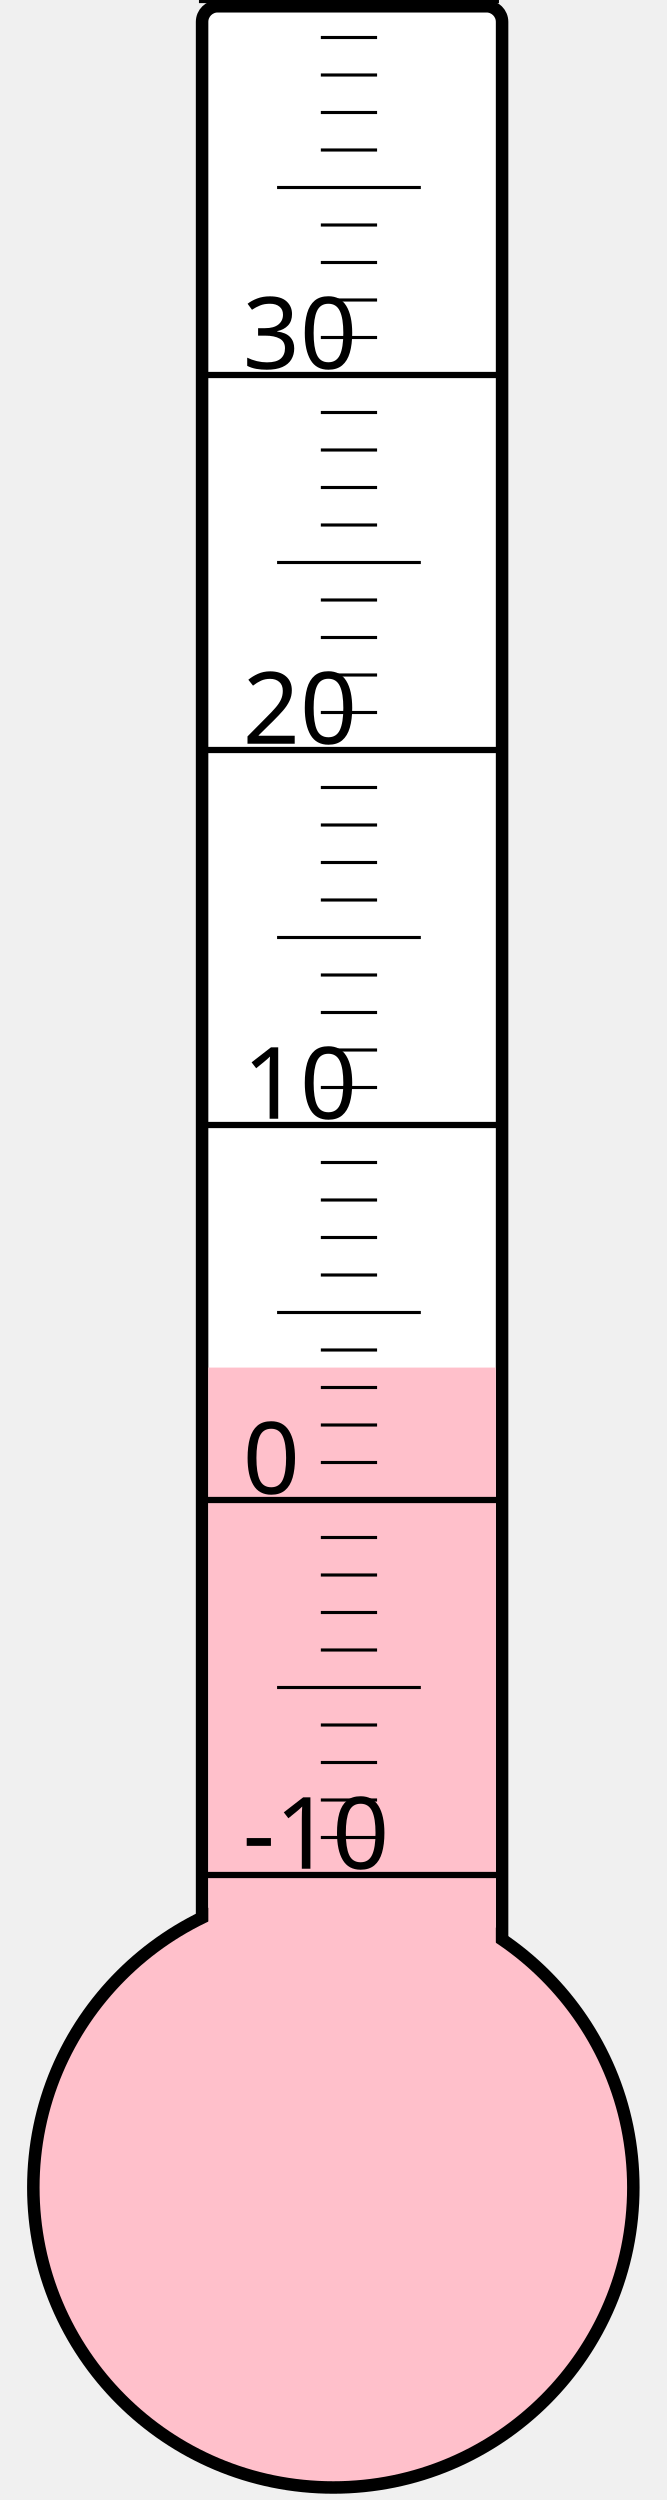
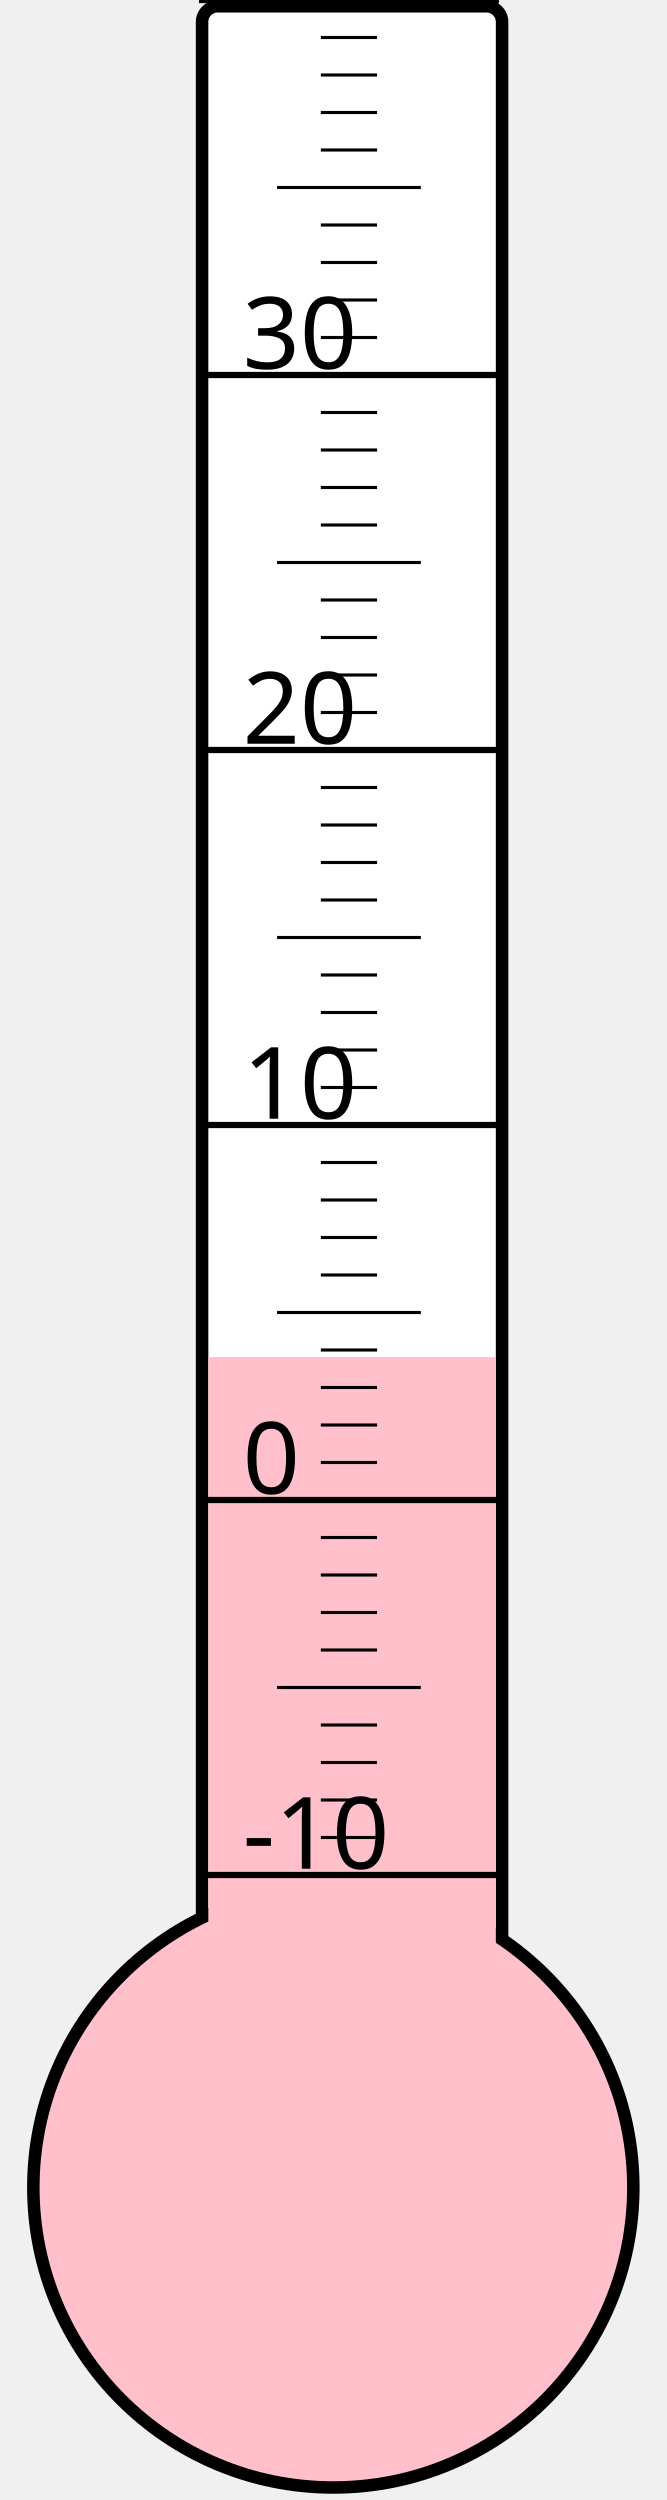
<svg xmlns="http://www.w3.org/2000/svg" width="40px" height="150px" viewBox="0 0 200 800">
  <rect width="200" height="800" x="0" y="0" style="fill: #ffffeb; fill-opacity: 0;" />
  <rect width="96" height="680" x="58" y="2" rx="5" ry="5" style="fill: white; fill-opacity: 1; stroke: black; stroke-width: 4;" />
  <circle cx="100" cy="700" r="96" style="fill: pink; stroke: black; stroke-width: 4;" />
-   <rect width="92" height="262.375" x="60" y="437.625" style="fill: pink; fill-opacity: 1; stroke-width: 0;" />
+   <rect width="92" height="265.75" x="60" y="434.25" style="fill: pink; fill-opacity: 1; stroke-width: 0;" />
  <text x="71" y="598" style="font-family: sans-serif; font-size: 24pt;">-10</text>
  <text x="71" y="478" style="font-family: sans-serif; font-size: 24pt;">0</text>
  <text x="71" y="358" style="font-family: sans-serif; font-size: 24pt;">10</text>
  <text x="71" y="238" style="font-family: sans-serif; font-size: 24pt;">20</text>
  <text x="71" y="118" style="font-family: sans-serif; font-size: 24pt;">30</text>
  <g style="stroke: black;">
    <line x1="57" y1="600" x2="153" y2="600" style="stroke-width: 2;" />
    <line x1="96" y1="588" x2="114" y2="588" style="stroke-width: 1;" />
    <line x1="96" y1="576" x2="114" y2="576" style="stroke-width: 1;" />
    <line x1="96" y1="564" x2="114" y2="564" style="stroke-width: 1;" />
    <line x1="96" y1="552" x2="114" y2="552" style="stroke-width: 1;" />
    <line x1="82" y1="540" x2="128" y2="540" style="stroke-width: 1;" />
    <line x1="96" y1="528" x2="114" y2="528" style="stroke-width: 1;" />
    <line x1="96" y1="516" x2="114" y2="516" style="stroke-width: 1;" />
    <line x1="96" y1="504" x2="114" y2="504" style="stroke-width: 1;" />
    <line x1="96" y1="492" x2="114" y2="492" style="stroke-width: 1;" />
    <line x1="57" y1="480" x2="153" y2="480" style="stroke-width: 2;" />
    <line x1="96" y1="468" x2="114" y2="468" style="stroke-width: 1;" />
    <line x1="96" y1="456" x2="114" y2="456" style="stroke-width: 1;" />
    <line x1="96" y1="444" x2="114" y2="444" style="stroke-width: 1;" />
    <line x1="96" y1="432" x2="114" y2="432" style="stroke-width: 1;" />
    <line x1="82" y1="420" x2="128" y2="420" style="stroke-width: 1;" />
    <line x1="96" y1="408" x2="114" y2="408" style="stroke-width: 1;" />
    <line x1="96" y1="396" x2="114" y2="396" style="stroke-width: 1;" />
    <line x1="96" y1="384" x2="114" y2="384" style="stroke-width: 1;" />
    <line x1="96" y1="372" x2="114" y2="372" style="stroke-width: 1;" />
    <line x1="57" y1="360" x2="153" y2="360" style="stroke-width: 2;" />
    <line x1="96" y1="348" x2="114" y2="348" style="stroke-width: 1;" />
    <line x1="96" y1="336" x2="114" y2="336" style="stroke-width: 1;" />
    <line x1="96" y1="324" x2="114" y2="324" style="stroke-width: 1;" />
    <line x1="96" y1="312" x2="114" y2="312" style="stroke-width: 1;" />
    <line x1="82" y1="300" x2="128" y2="300" style="stroke-width: 1;" />
    <line x1="96" y1="288" x2="114" y2="288" style="stroke-width: 1;" />
    <line x1="96" y1="276" x2="114" y2="276" style="stroke-width: 1;" />
    <line x1="96" y1="264" x2="114" y2="264" style="stroke-width: 1;" />
    <line x1="96" y1="252" x2="114" y2="252" style="stroke-width: 1;" />
    <line x1="57" y1="240" x2="153" y2="240" style="stroke-width: 2;" />
    <line x1="96" y1="228" x2="114" y2="228" style="stroke-width: 1;" />
    <line x1="96" y1="216" x2="114" y2="216" style="stroke-width: 1;" />
    <line x1="96" y1="204" x2="114" y2="204" style="stroke-width: 1;" />
    <line x1="96" y1="192" x2="114" y2="192" style="stroke-width: 1;" />
    <line x1="82" y1="180" x2="128" y2="180" style="stroke-width: 1;" />
    <line x1="96" y1="168" x2="114" y2="168" style="stroke-width: 1;" />
    <line x1="96" y1="156" x2="114" y2="156" style="stroke-width: 1;" />
    <line x1="96" y1="144" x2="114" y2="144" style="stroke-width: 1;" />
    <line x1="96" y1="132" x2="114" y2="132" style="stroke-width: 1;" />
    <line x1="57" y1="120" x2="153" y2="120" style="stroke-width: 2;" />
    <line x1="96" y1="108" x2="114" y2="108" style="stroke-width: 1;" />
    <line x1="96" y1="96" x2="114" y2="96" style="stroke-width: 1;" />
    <line x1="96" y1="84" x2="114" y2="84" style="stroke-width: 1;" />
    <line x1="96" y1="72" x2="114" y2="72" style="stroke-width: 1;" />
    <line x1="82" y1="60" x2="128" y2="60" style="stroke-width: 1;" />
    <line x1="96" y1="48" x2="114" y2="48" style="stroke-width: 1;" />
    <line x1="96" y1="36" x2="114" y2="36" style="stroke-width: 1;" />
    <line x1="96" y1="24" x2="114" y2="24" style="stroke-width: 1;" />
    <line x1="96" y1="12" x2="114" y2="12" style="stroke-width: 1;" />
    <line x1="57" y1="0" x2="153" y2="0" style="stroke-width: 2;" />
  </g>
</svg>
